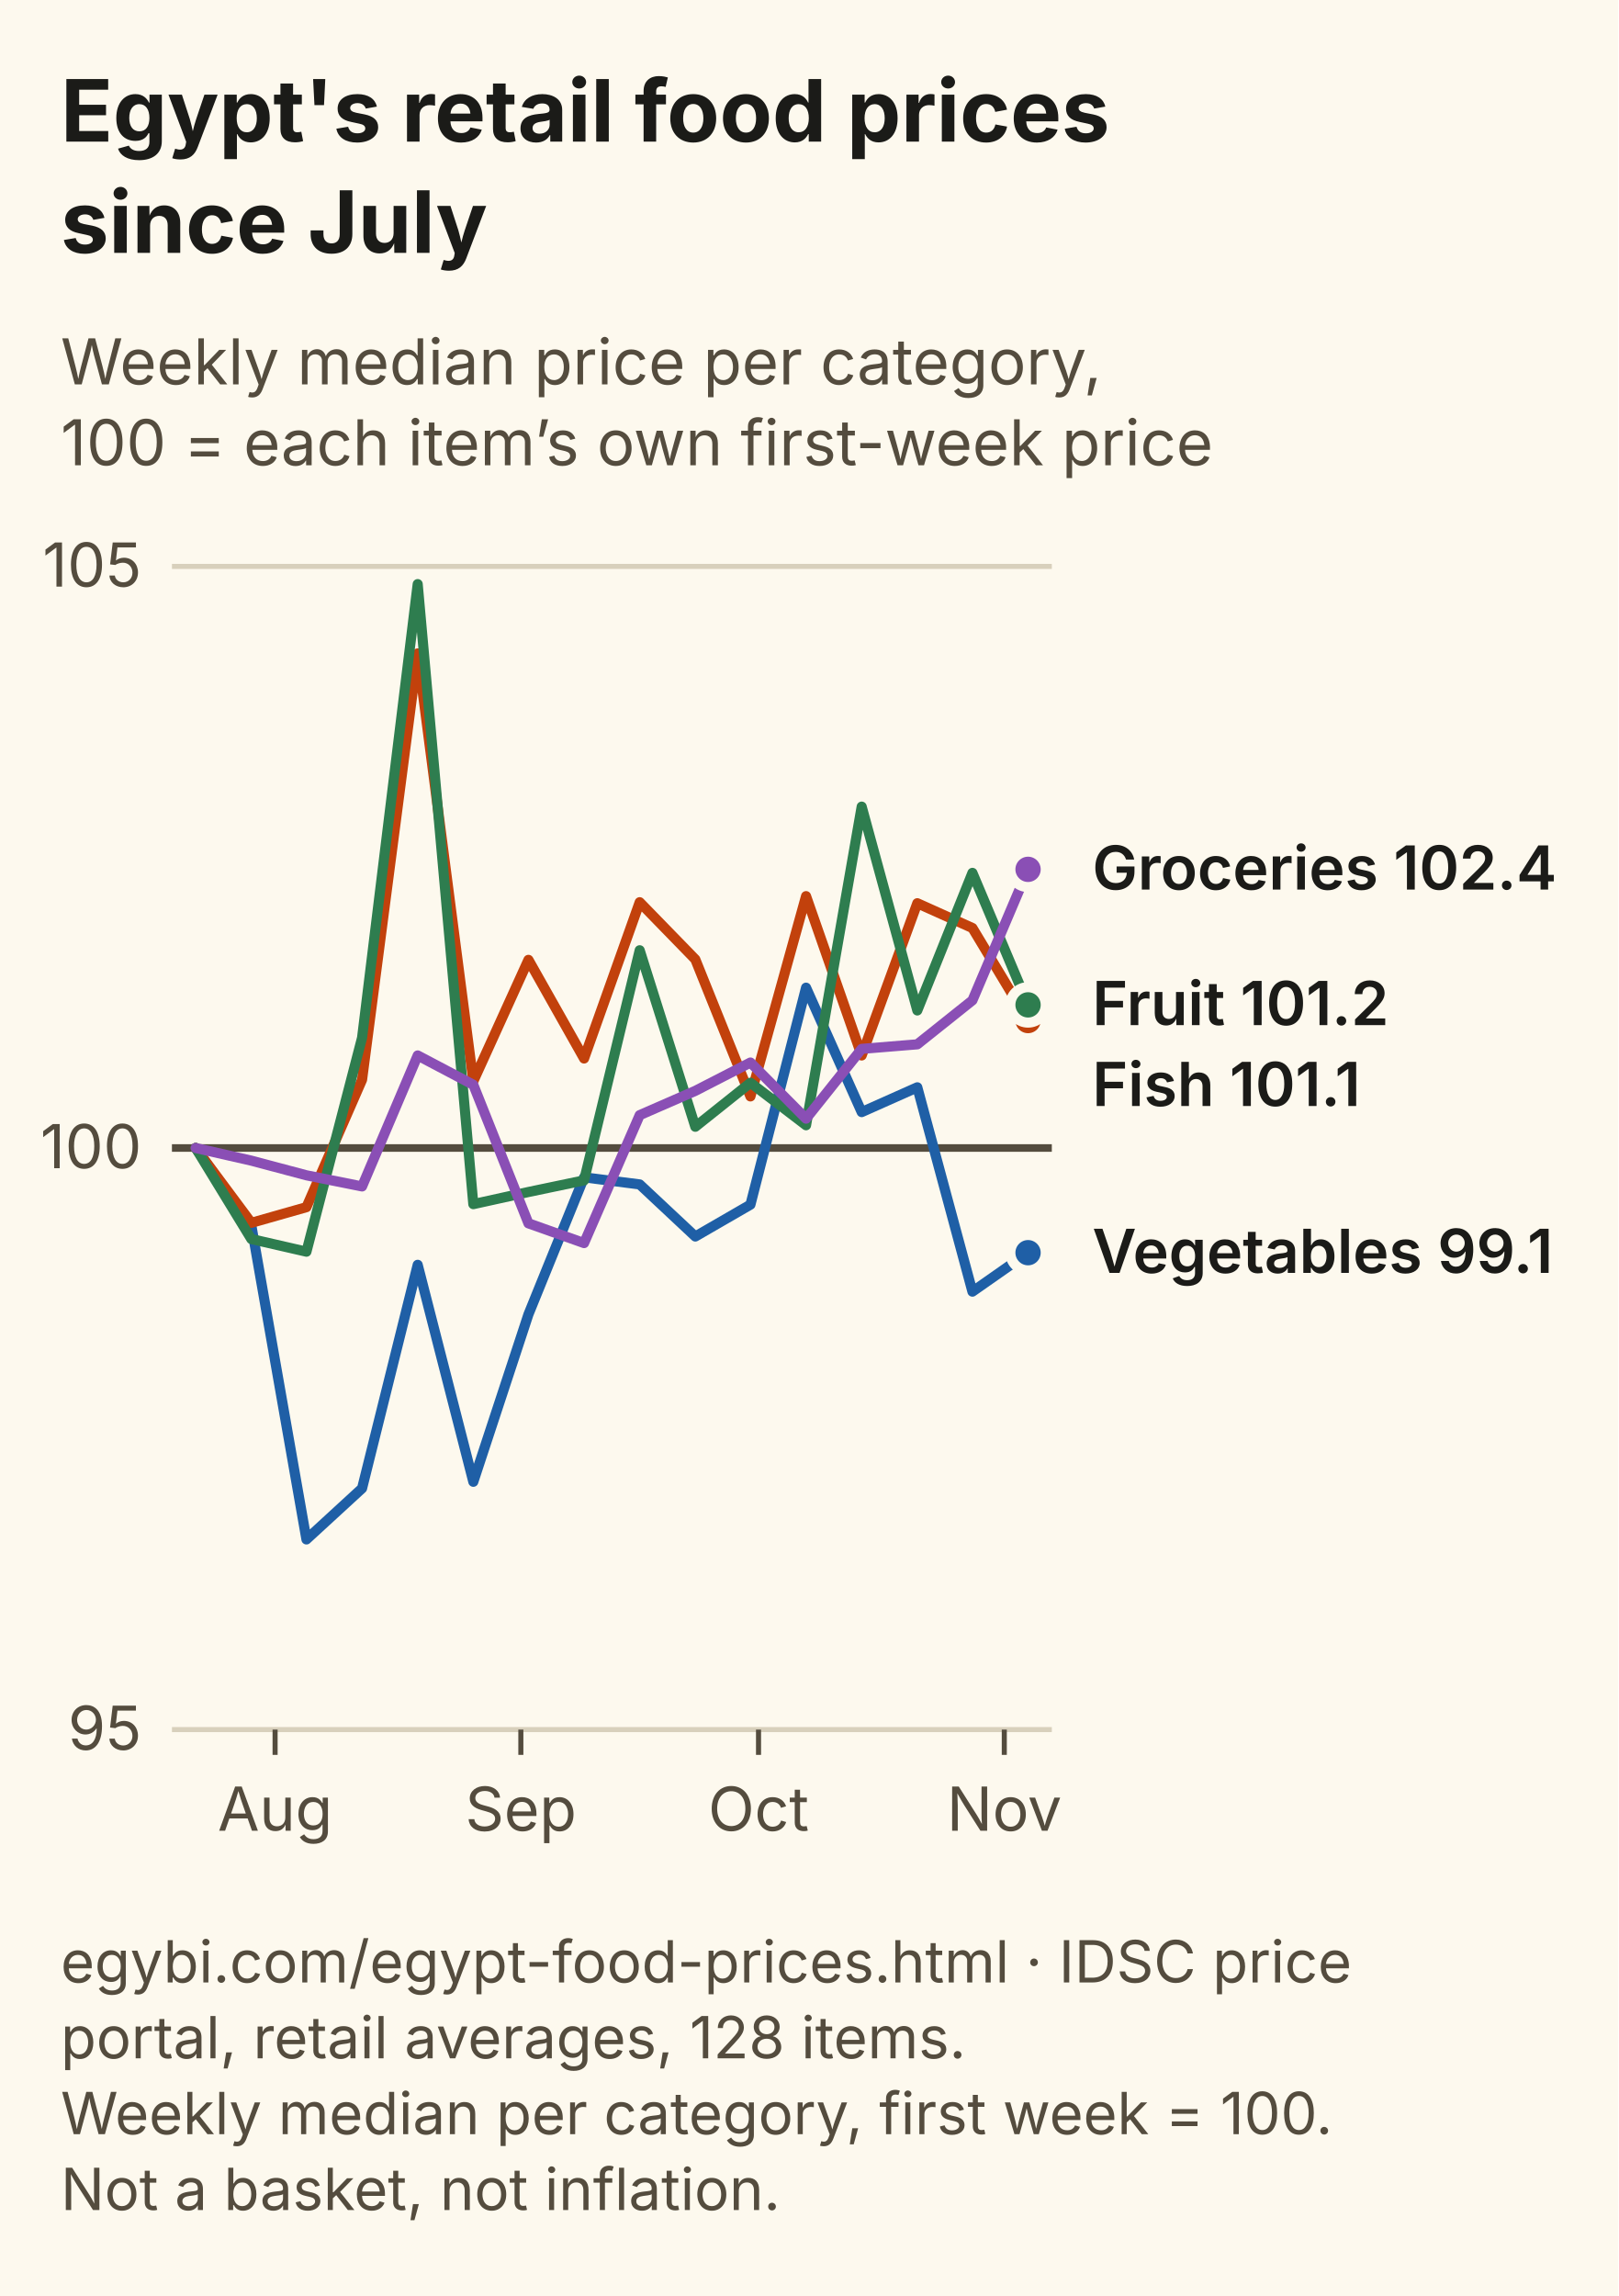
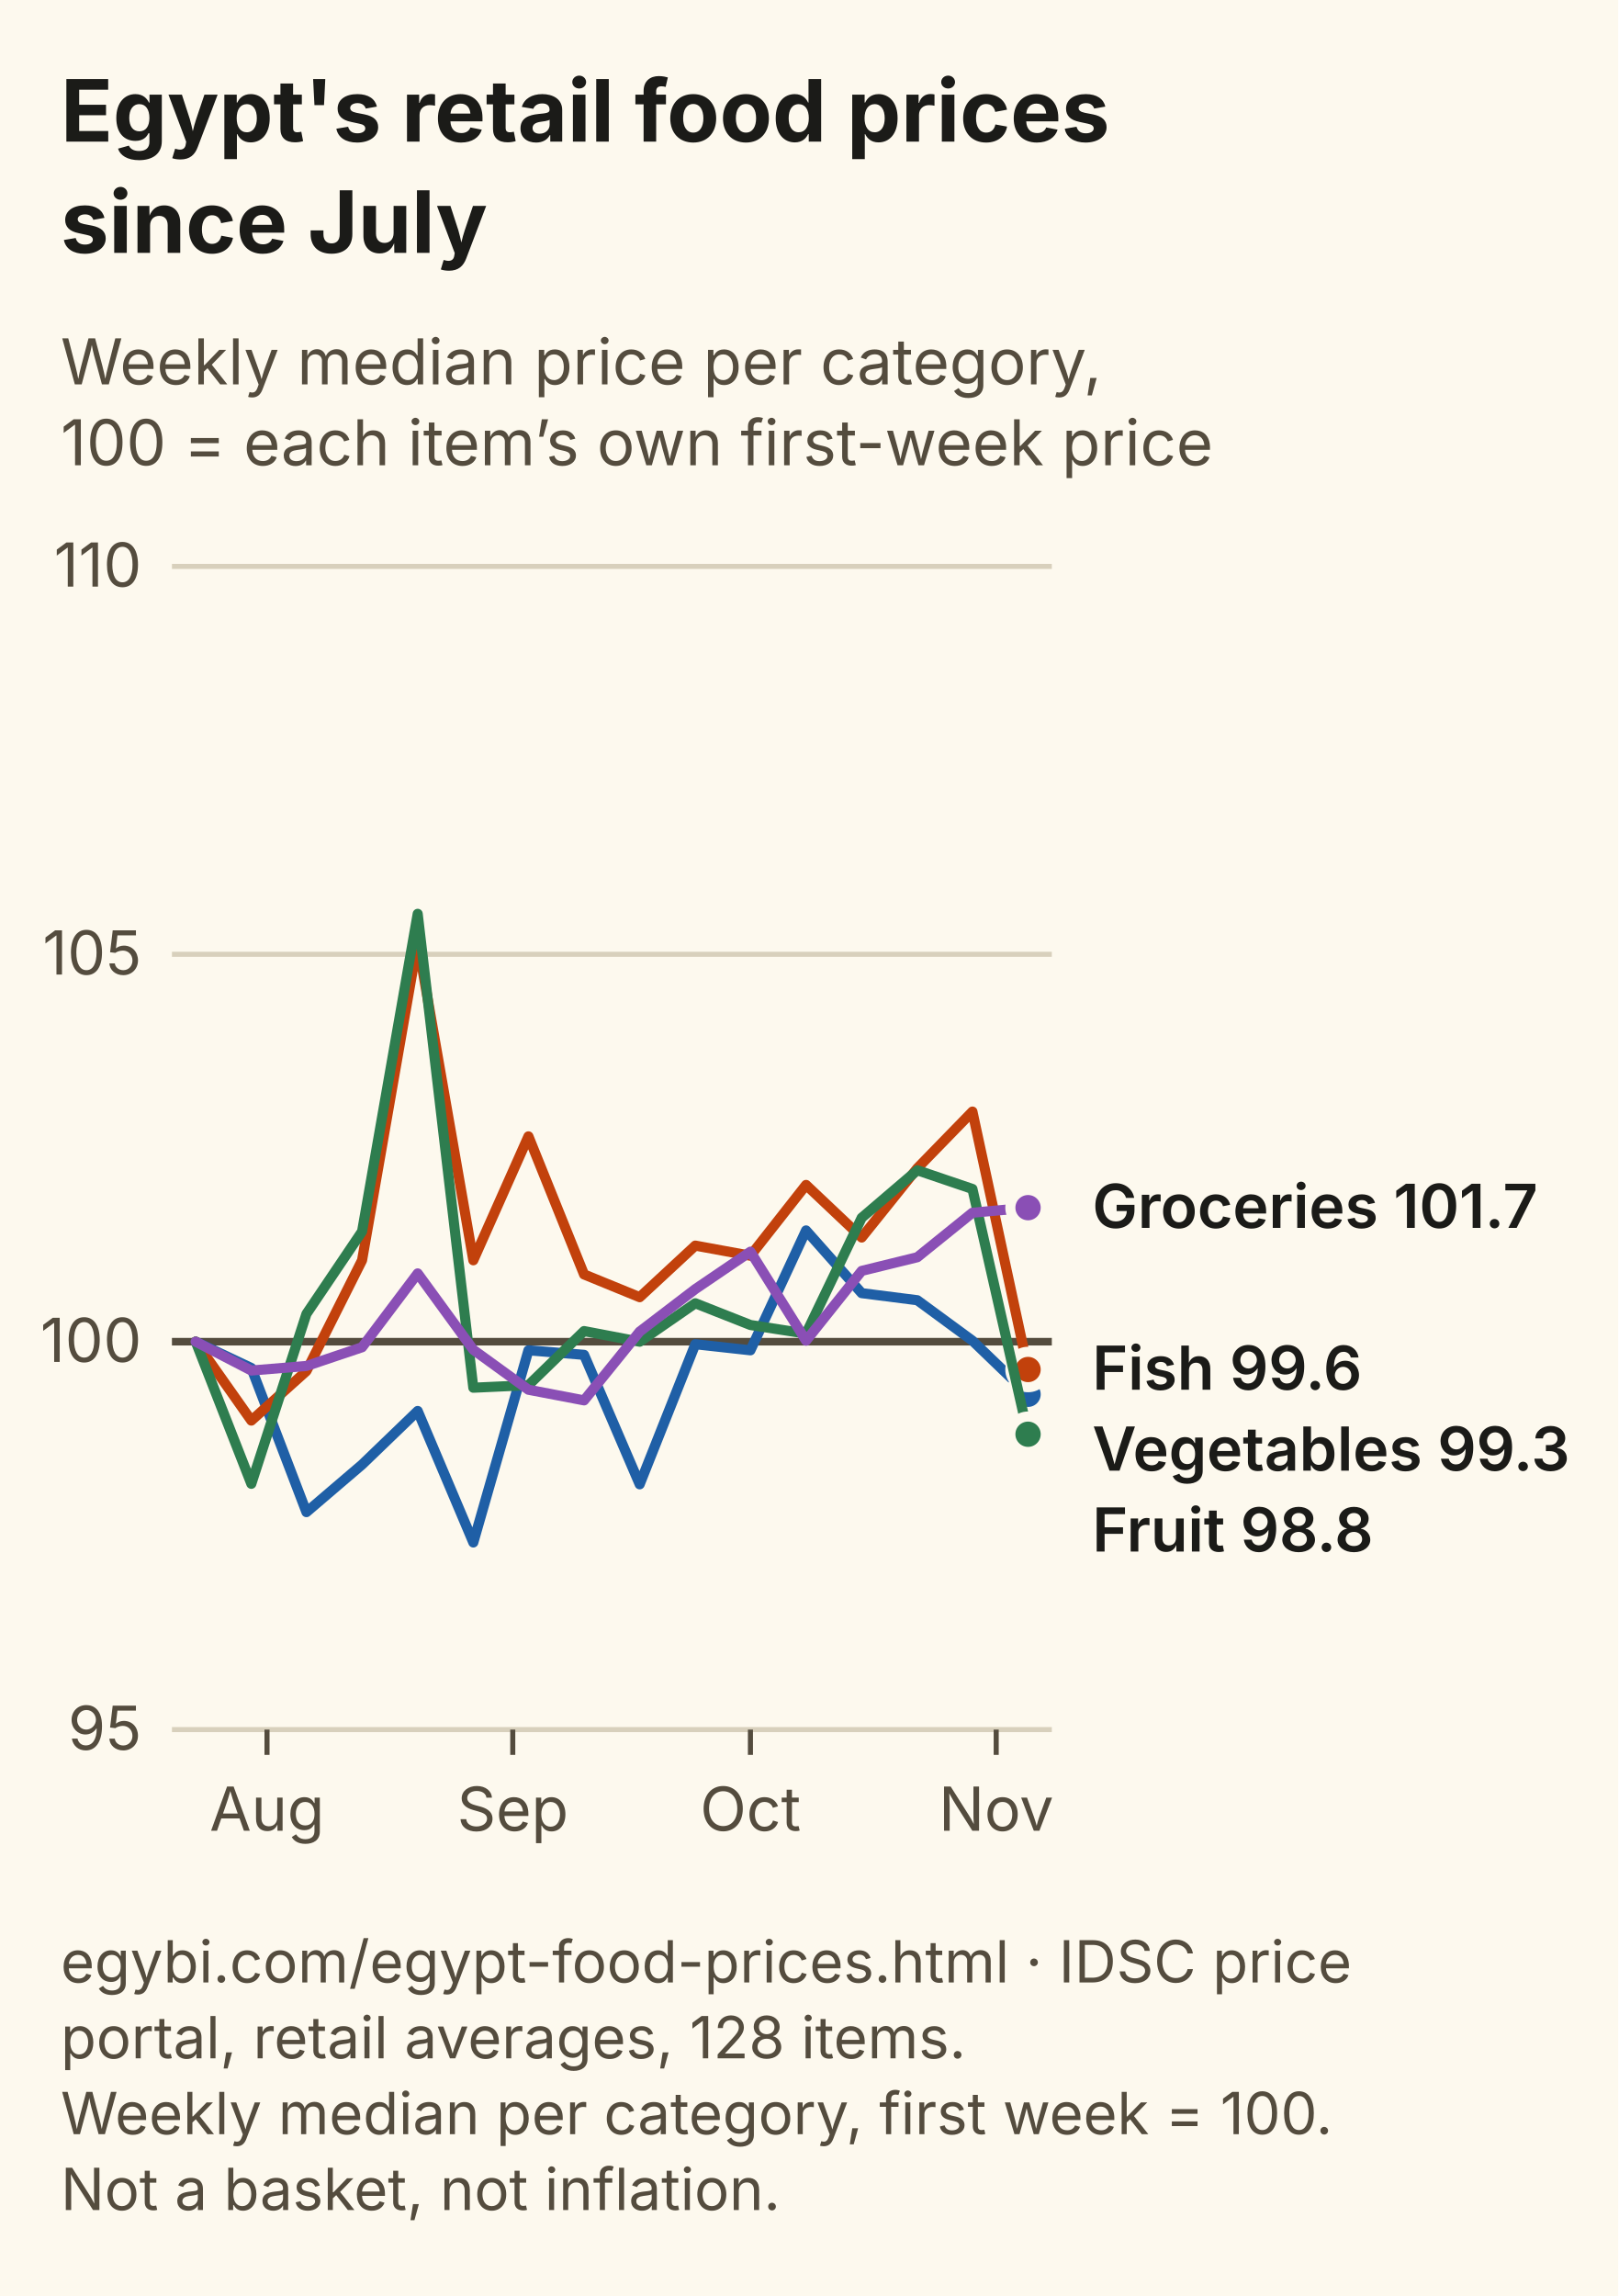
<svg xmlns="http://www.w3.org/2000/svg" viewBox="0 0 320 454" width="320" height="454" role="img" aria-labelledby="tn dn" font-family="Inter, Segoe UI, Arial, sans-serif">
  <rect width="320" height="454" fill="#FDF9EE" />
  <text x="12" y="28" font-size="17" font-weight="700" fill="#1B1B18">Egypt's retail food prices</text>
  <text x="12" y="50" font-size="17" font-weight="700" fill="#1B1B18">since July</text>
  <text x="12" y="76" font-size="12.5" fill="#544C3E">Weekly median price per category,</text>
  <text x="12" y="92" font-size="12.5" fill="#544C3E">100 = each item’s own first-week price</text>
  <line x1="34" y1="342.0" x2="208" y2="342.0" stroke="#D8D0BC" stroke-width="1" />
  <text x="28" y="346.0" font-size="12" text-anchor="end" fill="#544C3E">95</text>
-   <line x1="34" y1="227.0" x2="208" y2="227.0" stroke="#544C3E" stroke-width="1.5" />
-   <text x="28" y="231.0" font-size="12" text-anchor="end" fill="#544C3E">100</text>
+   <line x1="34" y1="265.3" x2="208" y2="265.3" stroke="#544C3E" stroke-width="1.5" />
+   <text x="28" y="269.3" font-size="12" text-anchor="end" fill="#544C3E">100</text>
+   <line x1="34" y1="188.7" x2="208" y2="188.7" stroke="#D8D0BC" stroke-width="1" />
+   <text x="28" y="192.7" font-size="12" text-anchor="end" fill="#544C3E">105</text>
  <line x1="34" y1="112.0" x2="208" y2="112.0" stroke="#D8D0BC" stroke-width="1" />
-   <text x="28" y="116.0" font-size="12" text-anchor="end" fill="#544C3E">105</text>
-   <line x1="54.4" y1="342" x2="54.4" y2="347" stroke="#544C3E" />
-   <text x="54.4" y="362" font-size="12" text-anchor="middle" fill="#544C3E">Aug</text>
-   <line x1="103.0" y1="342" x2="103.0" y2="347" stroke="#544C3E" />
-   <text x="103.0" y="362" font-size="12" text-anchor="middle" fill="#544C3E">Sep</text>
-   <line x1="150.0" y1="342" x2="150.0" y2="347" stroke="#544C3E" />
-   <text x="150.0" y="362" font-size="12" text-anchor="middle" fill="#544C3E">Oct</text>
-   <line x1="198.6" y1="342" x2="198.6" y2="347" stroke="#544C3E" />
-   <text x="198.6" y="362" font-size="12" text-anchor="middle" fill="#544C3E">Nov</text>
-   <path d="M38.7,227.0 L49.7,242.3 L60.6,304.4 L71.6,294.3 L82.6,250.1 L93.6,293.0 L104.5,259.9 L115.5,232.8 L126.5,234.2 L137.5,244.5 L148.4,238.2 L159.4,195.3 L170.4,219.9 L181.4,215.0 L192.3,255.4 L203.3,247.7" fill="none" stroke="#1F5FA6" stroke-width="2" stroke-linejoin="round" stroke-linecap="round" />
-   <circle cx="203.3" cy="247.7" r="3.5" fill="#1F5FA6" stroke="#FDF9EE" stroke-width="2" />
-   <path d="M38.7,227.0 L49.7,241.8 L60.6,238.7 L71.6,213.5 L82.6,129.2 L93.6,213.8 L104.5,189.8 L115.5,209.3 L126.5,178.4 L137.5,189.7 L148.4,216.8 L159.4,177.2 L170.4,208.7 L181.4,178.6 L192.3,183.5 L203.3,201.8" fill="none" stroke="#C2410C" stroke-width="2" stroke-linejoin="round" stroke-linecap="round" />
-   <circle cx="203.3" cy="201.8" r="3.5" fill="#C2410C" stroke="#FDF9EE" stroke-width="2" />
-   <path d="M38.7,227.0 L49.7,245.0 L60.6,247.5 L71.6,205.2 L82.6,115.5 L93.6,238.1 L104.5,235.7 L115.5,233.4 L126.5,187.9 L137.5,222.8 L148.4,214.1 L159.4,222.5 L170.4,159.5 L181.4,199.8 L192.3,172.6 L203.3,198.7" fill="none" stroke="#2E7D4F" stroke-width="2" stroke-linejoin="round" stroke-linecap="round" />
-   <circle cx="203.3" cy="198.7" r="3.5" fill="#2E7D4F" stroke="#FDF9EE" stroke-width="2" />
-   <path d="M38.7,227.0 L49.7,229.5 L60.6,232.4 L71.6,234.6 L82.6,208.7 L93.6,214.5 L104.5,241.9 L115.5,245.8 L126.5,220.5 L137.5,215.7 L148.4,210.1 L159.4,221.2 L170.4,207.4 L181.4,206.5 L192.3,197.8 L203.3,171.9" fill="none" stroke="#8A4FB5" stroke-width="2" stroke-linejoin="round" stroke-linecap="round" />
-   <circle cx="203.3" cy="171.9" r="3.5" fill="#8A4FB5" stroke="#FDF9EE" stroke-width="2" />
-   <text x="216" y="175.9" font-size="12" font-weight="600" fill="#1B1B18">Groceries 102.4</text>
-   <text x="216" y="202.7" font-size="12" font-weight="600" fill="#1B1B18">Fruit 101.2</text>
-   <text x="216" y="218.7" font-size="12" font-weight="600" fill="#1B1B18">Fish 101.1</text>
-   <text x="216" y="251.7" font-size="12" font-weight="600" fill="#1B1B18">Vegetables 99.1</text>
+   <text x="28" y="116.0" font-size="12" text-anchor="end" fill="#544C3E">110</text>
+   <line x1="52.8" y1="342" x2="52.8" y2="347" stroke="#544C3E" />
+   <text x="52.8" y="362" font-size="12" text-anchor="middle" fill="#544C3E">Aug</text>
+   <line x1="101.4" y1="342" x2="101.4" y2="347" stroke="#544C3E" />
+   <text x="101.4" y="362" font-size="12" text-anchor="middle" fill="#544C3E">Sep</text>
+   <line x1="148.4" y1="342" x2="148.4" y2="347" stroke="#544C3E" />
+   <text x="148.4" y="362" font-size="12" text-anchor="middle" fill="#544C3E">Oct</text>
+   <line x1="197.0" y1="342" x2="197.0" y2="347" stroke="#544C3E" />
+   <text x="197.0" y="362" font-size="12" text-anchor="middle" fill="#544C3E">Nov</text>
+   <path d="M38.7,265.3 L49.7,270.5 L60.6,299.0 L71.6,289.6 L82.6,279.0 L93.6,305.0 L104.5,267.0 L115.5,267.9 L126.5,293.5 L137.5,265.8 L148.4,267.0 L159.4,243.3 L170.4,255.7 L181.4,257.1 L192.3,265.1 L203.3,275.7" fill="none" stroke="#1F5FA6" stroke-width="2" stroke-linejoin="round" stroke-linecap="round" />
+   <circle cx="203.3" cy="275.7" r="3.5" fill="#1F5FA6" stroke="#FDF9EE" stroke-width="2" />
+   <path d="M38.7,265.3 L49.7,280.9 L60.6,271.1 L71.6,249.2 L82.6,186.2 L93.6,249.2 L104.5,224.7 L115.5,252.0 L126.5,256.5 L137.5,246.3 L148.4,248.3 L159.4,234.3 L170.4,244.7 L181.4,231.0 L192.3,219.8 L203.3,270.8" fill="none" stroke="#C2410C" stroke-width="2" stroke-linejoin="round" stroke-linecap="round" />
+   <circle cx="203.3" cy="270.8" r="3.5" fill="#C2410C" stroke="#FDF9EE" stroke-width="2" />
+   <path d="M38.7,265.3 L49.7,293.4 L60.6,259.8 L71.6,243.5 L82.6,180.7 L93.6,274.4 L104.5,273.9 L115.5,263.2 L126.5,265.3 L137.5,257.7 L148.4,262.0 L159.4,263.7 L170.4,240.8 L181.4,231.4 L192.3,235.1 L203.3,283.6" fill="none" stroke="#2E7D4F" stroke-width="2" stroke-linejoin="round" stroke-linecap="round" />
+   <circle cx="203.3" cy="283.6" r="3.5" fill="#2E7D4F" stroke="#FDF9EE" stroke-width="2" />
+   <path d="M38.7,265.3 L49.7,271.0 L60.6,270.1 L71.6,266.4 L82.6,251.8 L93.6,266.9 L104.5,274.8 L115.5,276.9 L126.5,263.3 L137.5,254.9 L148.4,247.5 L159.4,265.1 L170.4,251.3 L181.4,248.6 L192.3,239.8 L203.3,238.8" fill="none" stroke="#8A4FB5" stroke-width="2" stroke-linejoin="round" stroke-linecap="round" />
+   <circle cx="203.3" cy="238.8" r="3.5" fill="#8A4FB5" stroke="#FDF9EE" stroke-width="2" />
+   <text x="216" y="242.8" font-size="12" font-weight="600" fill="#1B1B18">Groceries 101.7</text>
+   <text x="216" y="274.8" font-size="12" font-weight="600" fill="#1B1B18">Fish 99.6</text>
+   <text x="216" y="290.8" font-size="12" font-weight="600" fill="#1B1B18">Vegetables 99.3</text>
+   <text x="216" y="306.8" font-size="12" font-weight="600" fill="#1B1B18">Fruit 98.8</text>
  <text x="12" y="392" font-size="11.5" fill="#544C3E">egybi.com/egypt-food-prices.html · IDSC price</text>
  <text x="12" y="407" font-size="11.5" fill="#544C3E">portal, retail averages, 128 items.</text>
  <text x="12" y="422" font-size="11.5" fill="#544C3E">Weekly median per category, first week = 100.</text>
  <text x="12" y="437" font-size="11.5" fill="#544C3E">Not a basket, not inflation.</text>
</svg>
